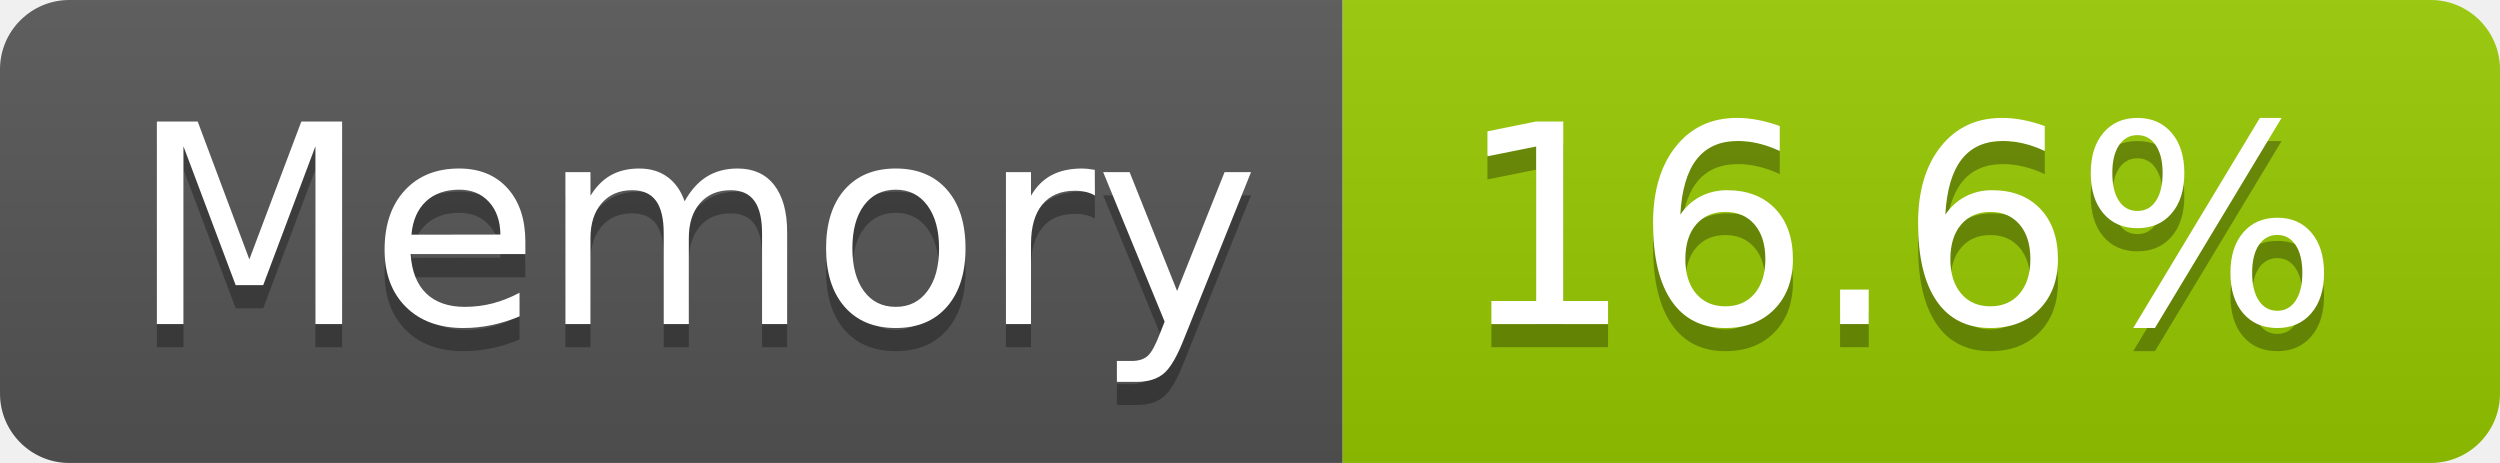
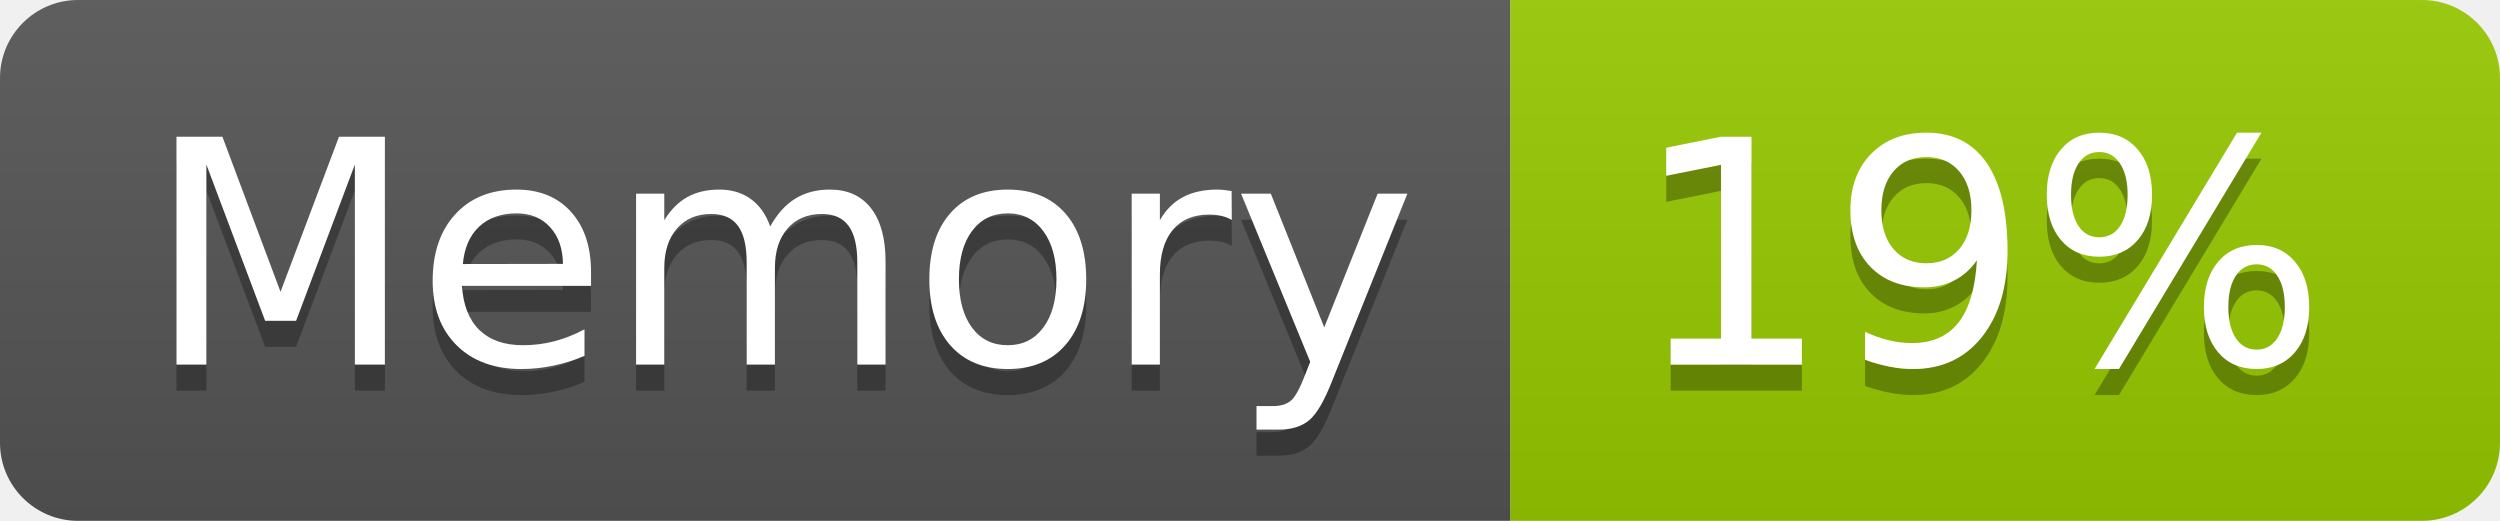
- <svg xmlns="http://www.w3.org/2000/svg" width="108" height="20" role="img" aria-label="Memory: 16.6%">
+ <svg xmlns="http://www.w3.org/2000/svg" width="96" height="20" role="img" aria-label="Memory: 19%">
  <linearGradient id="s" x2="0" y2="100%">
    <stop offset="0" stop-color="#bbb" stop-opacity=".1" />
    <stop offset="1" stop-opacity=".1" />
  </linearGradient>
  <clipPath id="r">
-     <rect width="108" height="20" rx="3" fill="#fff" />
+     <rect width="96" height="20" rx="3" fill="#fff" />
  </clipPath>
  <g clip-path="url(#r)">
    <rect width="58" height="20" fill="#555" />
-     <rect x="58" width="50" height="20" fill="#97ca00" />
-     <rect width="108" height="20" fill="url(#s)" />
+     <rect x="58" width="38" height="20" fill="#97ca00" />
+     <rect width="96" height="20" fill="url(#s)" />
  </g>
  <g fill="#fff" text-anchor="middle" font-family="Verdana,Geneva,DejaVu Sans,sans-serif" text-rendering="geometricPrecision" font-size="120">
    <text aria-hidden="true" x="300" y="150" fill="#010101" fill-opacity=".3" transform="scale(.1)" textLength="466">Memory</text>
    <text x="300" y="140" transform="scale(.1)" fill="#fff" textLength="466">Memory</text>
-     <text aria-hidden="true" x="820" y="150" fill="#010101" fill-opacity=".3" transform="scale(.1)" textLength="390">16.6%</text>
-     <text x="820" y="140" transform="scale(.1)" fill="#fff" textLength="390">16.6%</text>
+     <text aria-hidden="true" x="760" y="150" fill="#010101" fill-opacity=".3" transform="scale(.1)" textLength="276">19%</text>
+     <text x="760" y="140" transform="scale(.1)" fill="#fff" textLength="276">19%</text>
  </g>
</svg>
